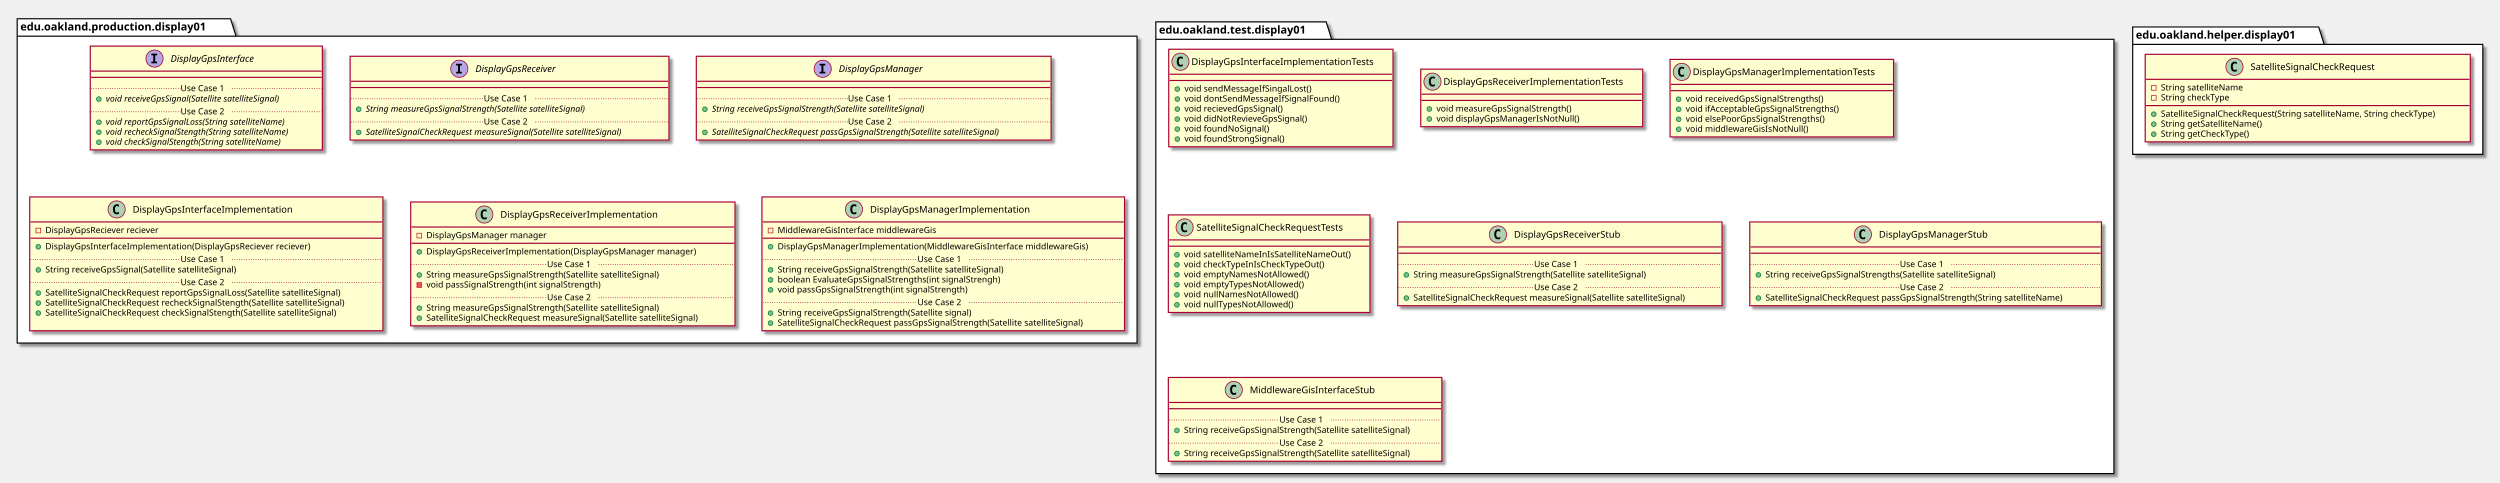
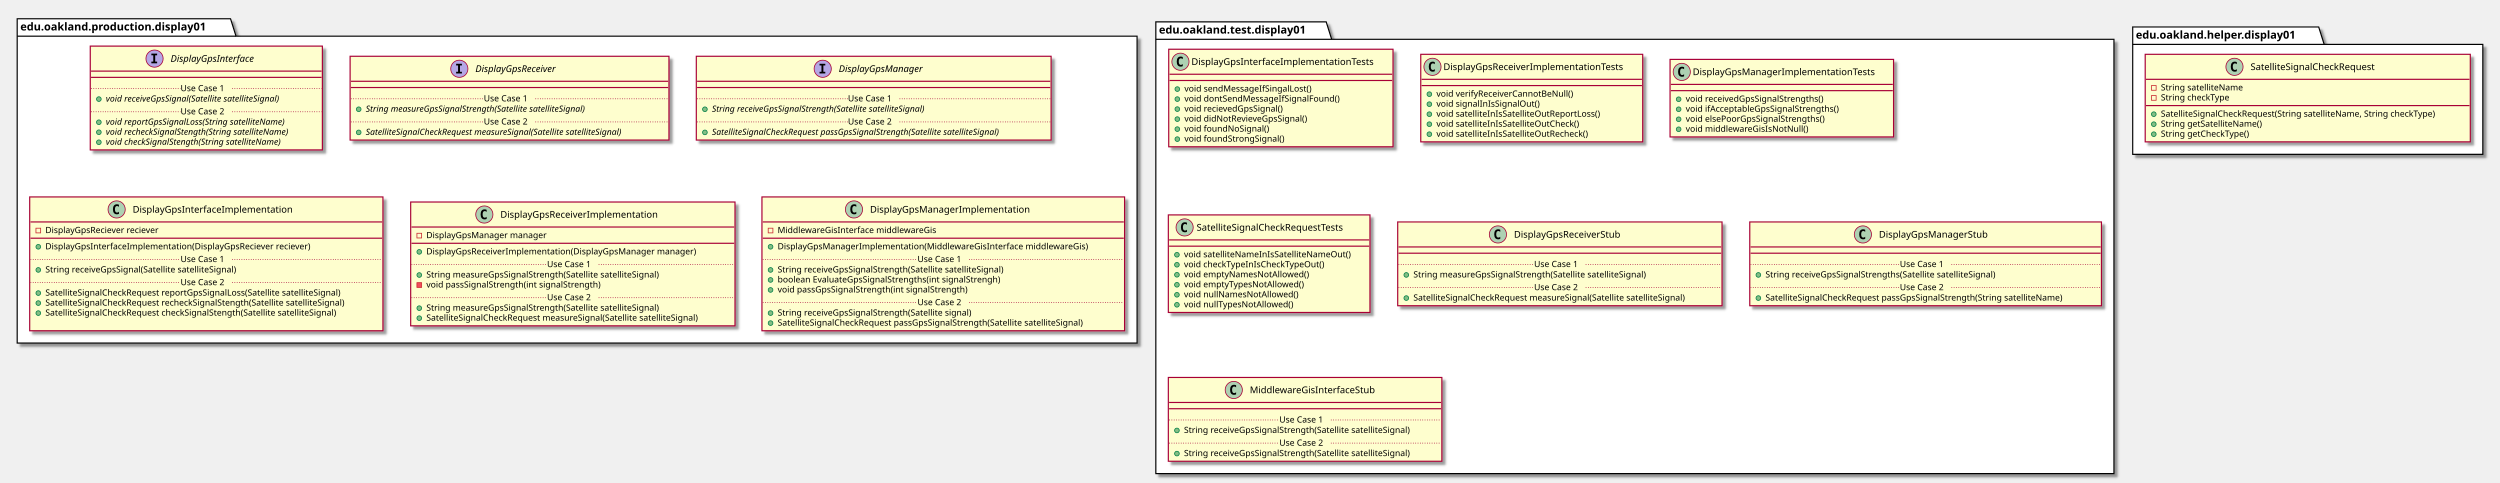
<svg xmlns="http://www.w3.org/2000/svg" contentScriptType="application/ecmascript" contentStyleType="text/css" height="618px" preserveAspectRatio="none" style="width:3199px;height:618px;" version="1.1" viewBox="0 0 3199 618" width="3199px" zoomAndPan="magnify">
  <defs>
-     <filter height="300%" id="f12uwx8wsqjjus" width="300%" x="-1" y="-1">
+     <filter height="300%" id="fblgu0ywfw5us" width="300%" x="-1" y="-1">
      <feGaussianBlur result="blurOut" stdDeviation="2.0" />
      <feColorMatrix in="blurOut" result="blurOut2" type="matrix" values="0 0 0 0 0 0 0 0 0 0 0 0 0 0 0 0 0 0 .4 0" />
      <feOffset dx="4.0" dy="4.0" in="blurOut2" result="blurOut3" />
      <feBlend in="SourceGraphic" in2="blurOut3" mode="normal" />
    </filter>
  </defs>
  <g>
-     <polygon fill="#FFFFFF" filter="url(#f12uwx8wsqjjus)" points="22,24,295,24,302,46.297,1455,46.297,1455,439,22,439,22,24" style="stroke: #000000; stroke-width: 1.5;" />
+     <polygon fill="#FFFFFF" filter="url(#fblgu0ywfw5us)" points="22,24,295,24,302,46.297,1455,46.297,1455,439,22,439,22,24" style="stroke: #000000; stroke-width: 1.5;" />
    <line style="stroke: #000000; stroke-width: 1.5;" x1="22" x2="302" y1="46.297" y2="46.297" />
    <text fill="#000000" font-family="sans-serif" font-size="14" font-weight="bold" lengthAdjust="spacingAndGlyphs" textLength="267" x="26" y="38.995">edu.oakland.production.display01</text>
-     <polygon fill="#FFFFFF" filter="url(#f12uwx8wsqjjus)" points="1479,28,1697,28,1704,50.297,2705,50.297,2705,606,1479,606,1479,28" style="stroke: #000000; stroke-width: 1.5;" />
+     <polygon fill="#FFFFFF" filter="url(#fblgu0ywfw5us)" points="1479,28,1697,28,1704,50.297,2705,50.297,2705,606,1479,606,1479,28" style="stroke: #000000; stroke-width: 1.5;" />
    <line style="stroke: #000000; stroke-width: 1.5;" x1="1479" x2="1704" y1="50.297" y2="50.297" />
    <text fill="#000000" font-family="sans-serif" font-size="14" font-weight="bold" lengthAdjust="spacingAndGlyphs" textLength="212" x="1483" y="42.995">edu.oakland.test.display01</text>
-     <polygon fill="#FFFFFF" filter="url(#f12uwx8wsqjjus)" points="2729,34.5,2967,34.5,2974,56.797,3177,56.797,3177,197.5,2729,197.5,2729,34.5" style="stroke: #000000; stroke-width: 1.5;" />
+     <polygon fill="#FFFFFF" filter="url(#fblgu0ywfw5us)" points="2729,34.5,2967,34.5,2974,56.797,3177,56.797,3177,197.5,2729,197.5,2729,34.5" style="stroke: #000000; stroke-width: 1.5;" />
    <line style="stroke: #000000; stroke-width: 1.5;" x1="2729" x2="2974" y1="56.797" y2="56.797" />
    <text fill="#000000" font-family="sans-serif" font-size="14" font-weight="bold" lengthAdjust="spacingAndGlyphs" textLength="232" x="2733" y="49.495">edu.oakland.helper.display01</text>
-     <rect fill="#FEFECE" filter="url(#f12uwx8wsqjjus)" height="132.828" id="DisplayGpsInterface" style="stroke: #A80036; stroke-width: 1.5;" width="297" x="115.5" y="59" />
+     <rect fill="#FEFECE" filter="url(#fblgu0ywfw5us)" height="132.828" id="DisplayGpsInterface" style="stroke: #A80036; stroke-width: 1.5;" width="297" x="115.5" y="59" />
    <ellipse cx="197.75" cy="75" fill="#B4A7E5" rx="11" ry="11" style="stroke: #A80036; stroke-width: 1.0;" />
    <path d="M193.672,70.766 L193.672,68.609 L201.062,68.609 L201.062,70.766 L198.594,70.766 L198.594,78.844 L201.062,78.844 L201.062,81 L193.672,81 L193.672,78.844 L196.141,78.844 L196.141,70.766 L193.672,70.766 Z " />
    <text fill="#000000" font-family="sans-serif" font-size="12" font-style="italic" lengthAdjust="spacingAndGlyphs" textLength="124" x="218.25" y="79.154">DisplayGpsInterface</text>
    <line style="stroke: #A80036; stroke-width: 1.5;" x1="116.5" x2="411.5" y1="91" y2="91" />
    <line style="stroke: #A80036; stroke-width: 1.5;" x1="116.5" x2="411.5" y1="99" y2="99" />
    <ellipse cx="126.5" cy="126.805" fill="#84BE84" rx="3" ry="3" style="stroke: #038048; stroke-width: 1.0;" />
    <text fill="#000000" font-family="sans-serif" font-size="11" font-style="italic" lengthAdjust="spacingAndGlyphs" textLength="261" x="135.5" y="130.015">void receiveGpsSignal(Satellite satelliteSignal)</text>
    <line style="stroke: #A80036; stroke-width: 1.0; stroke-dasharray: 1.0,2.0;" x1="116.5" x2="231" y1="113.402" y2="113.402" />
    <text fill="#000000" font-family="sans-serif" font-size="11" lengthAdjust="spacingAndGlyphs" textLength="66" x="231" y="116.71">Use Case 1</text>
    <line style="stroke: #A80036; stroke-width: 1.0; stroke-dasharray: 1.0,2.0;" x1="297" x2="411.5" y1="113.402" y2="113.402" />
    <ellipse cx="126.5" cy="156.414" fill="#84BE84" rx="3" ry="3" style="stroke: #038048; stroke-width: 1.0;" />
    <text fill="#000000" font-family="sans-serif" font-size="11" font-style="italic" lengthAdjust="spacingAndGlyphs" textLength="266" x="135.5" y="159.625">void reportGpsSignalLoss(String satelliteName)</text>
    <ellipse cx="126.5" cy="169.219" fill="#84BE84" rx="3" ry="3" style="stroke: #038048; stroke-width: 1.0;" />
    <text fill="#000000" font-family="sans-serif" font-size="11" font-style="italic" lengthAdjust="spacingAndGlyphs" textLength="271" x="135.5" y="172.429">void recheckSignalStength(String satelliteName)</text>
    <ellipse cx="126.5" cy="182.023" fill="#84BE84" rx="3" ry="3" style="stroke: #038048; stroke-width: 1.0;" />
    <text fill="#000000" font-family="sans-serif" font-size="11" font-style="italic" lengthAdjust="spacingAndGlyphs" textLength="259" x="135.5" y="185.234">void checkSignalStength(String satelliteName)</text>
    <line style="stroke: #A80036; stroke-width: 1.0; stroke-dasharray: 1.0,2.0;" x1="116.5" x2="231" y1="143.012" y2="143.012" />
    <text fill="#000000" font-family="sans-serif" font-size="11" lengthAdjust="spacingAndGlyphs" textLength="66" x="231" y="146.32">Use Case 2</text>
    <line style="stroke: #A80036; stroke-width: 1.0; stroke-dasharray: 1.0,2.0;" x1="297" x2="411.5" y1="143.012" y2="143.012" />
-     <rect fill="#FEFECE" filter="url(#f12uwx8wsqjjus)" height="107.219" id="DisplayGpsReceiver" style="stroke: #A80036; stroke-width: 1.5;" width="408" x="448" y="72" />
+     <rect fill="#FEFECE" filter="url(#fblgu0ywfw5us)" height="107.219" id="DisplayGpsReceiver" style="stroke: #A80036; stroke-width: 1.5;" width="408" x="448" y="72" />
    <ellipse cx="587.75" cy="88" fill="#B4A7E5" rx="11" ry="11" style="stroke: #A80036; stroke-width: 1.0;" />
    <path d="M583.672,83.766 L583.672,81.609 L591.062,81.609 L591.062,83.766 L588.594,83.766 L588.594,91.844 L591.062,91.844 L591.062,94 L583.672,94 L583.672,91.844 L586.141,91.844 L586.141,83.766 L583.672,83.766 Z " />
    <text fill="#000000" font-family="sans-serif" font-size="12" font-style="italic" lengthAdjust="spacingAndGlyphs" textLength="120" x="608.25" y="92.154">DisplayGpsReceiver</text>
    <line style="stroke: #A80036; stroke-width: 1.5;" x1="449" x2="855" y1="104" y2="104" />
    <line style="stroke: #A80036; stroke-width: 1.5;" x1="449" x2="855" y1="112" y2="112" />
    <ellipse cx="459" cy="139.805" fill="#84BE84" rx="3" ry="3" style="stroke: #038048; stroke-width: 1.0;" />
    <text fill="#000000" font-family="sans-serif" font-size="11" font-style="italic" lengthAdjust="spacingAndGlyphs" textLength="326" x="468" y="143.015">String measureGpsSignalStrength(Satellite satelliteSignal)</text>
    <line style="stroke: #A80036; stroke-width: 1.0; stroke-dasharray: 1.0,2.0;" x1="449" x2="619" y1="126.402" y2="126.402" />
    <text fill="#000000" font-family="sans-serif" font-size="11" lengthAdjust="spacingAndGlyphs" textLength="66" x="619" y="129.71">Use Case 1</text>
    <line style="stroke: #A80036; stroke-width: 1.0; stroke-dasharray: 1.0,2.0;" x1="685" x2="855" y1="126.402" y2="126.402" />
    <ellipse cx="459" cy="169.414" fill="#84BE84" rx="3" ry="3" style="stroke: #038048; stroke-width: 1.0;" />
    <text fill="#000000" font-family="sans-serif" font-size="11" font-style="italic" lengthAdjust="spacingAndGlyphs" textLength="382" x="468" y="172.625">SatelliteSignalCheckRequest measureSignal(Satellite satelliteSignal)</text>
    <line style="stroke: #A80036; stroke-width: 1.0; stroke-dasharray: 1.0,2.0;" x1="449" x2="619" y1="156.012" y2="156.012" />
    <text fill="#000000" font-family="sans-serif" font-size="11" lengthAdjust="spacingAndGlyphs" textLength="66" x="619" y="159.32">Use Case 2</text>
    <line style="stroke: #A80036; stroke-width: 1.0; stroke-dasharray: 1.0,2.0;" x1="685" x2="855" y1="156.012" y2="156.012" />
-     <rect fill="#FEFECE" filter="url(#f12uwx8wsqjjus)" height="107.219" id="DisplayGpsManager" style="stroke: #A80036; stroke-width: 1.5;" width="454" x="891" y="72" />
+     <rect fill="#FEFECE" filter="url(#fblgu0ywfw5us)" height="107.219" id="DisplayGpsManager" style="stroke: #A80036; stroke-width: 1.5;" width="454" x="891" y="72" />
    <ellipse cx="1052.75" cy="88" fill="#B4A7E5" rx="11" ry="11" style="stroke: #A80036; stroke-width: 1.0;" />
    <path d="M1048.672,83.766 L1048.672,81.609 L1056.062,81.609 L1056.062,83.766 L1053.594,83.766 L1053.594,91.844 L1056.062,91.844 L1056.062,94 L1048.672,94 L1048.672,91.844 L1051.141,91.844 L1051.141,83.766 L1048.672,83.766 Z " />
    <text fill="#000000" font-family="sans-serif" font-size="12" font-style="italic" lengthAdjust="spacingAndGlyphs" textLength="122" x="1073.25" y="92.154">DisplayGpsManager</text>
    <line style="stroke: #A80036; stroke-width: 1.5;" x1="892" x2="1344" y1="104" y2="104" />
    <line style="stroke: #A80036; stroke-width: 1.5;" x1="892" x2="1344" y1="112" y2="112" />
    <ellipse cx="902" cy="139.805" fill="#84BE84" rx="3" ry="3" style="stroke: #038048; stroke-width: 1.0;" />
    <text fill="#000000" font-family="sans-serif" font-size="11" font-style="italic" lengthAdjust="spacingAndGlyphs" textLength="318" x="911" y="143.015">String receiveGpsSignalStrength(Satellite satelliteSignal)</text>
    <line style="stroke: #A80036; stroke-width: 1.0; stroke-dasharray: 1.0,2.0;" x1="892" x2="1085" y1="126.402" y2="126.402" />
    <text fill="#000000" font-family="sans-serif" font-size="11" lengthAdjust="spacingAndGlyphs" textLength="66" x="1085" y="129.71">Use Case 1</text>
    <line style="stroke: #A80036; stroke-width: 1.0; stroke-dasharray: 1.0,2.0;" x1="1151" x2="1344" y1="126.402" y2="126.402" />
    <ellipse cx="902" cy="169.414" fill="#84BE84" rx="3" ry="3" style="stroke: #038048; stroke-width: 1.0;" />
    <text fill="#000000" font-family="sans-serif" font-size="11" font-style="italic" lengthAdjust="spacingAndGlyphs" textLength="428" x="911" y="172.625">SatelliteSignalCheckRequest passGpsSignalStrength(Satellite satelliteSignal)</text>
    <line style="stroke: #A80036; stroke-width: 1.0; stroke-dasharray: 1.0,2.0;" x1="892" x2="1085" y1="156.012" y2="156.012" />
    <text fill="#000000" font-family="sans-serif" font-size="11" lengthAdjust="spacingAndGlyphs" textLength="66" x="1085" y="159.32">Use Case 2</text>
    <line style="stroke: #A80036; stroke-width: 1.0; stroke-dasharray: 1.0,2.0;" x1="1151" x2="1344" y1="156.012" y2="156.012" />
-     <rect fill="#FEFECE" filter="url(#f12uwx8wsqjjus)" height="171.242" id="DisplayGpsInterfaceImplementation" style="stroke: #A80036; stroke-width: 1.5;" width="452" x="38" y="252" />
+     <rect fill="#FEFECE" filter="url(#fblgu0ywfw5us)" height="171.242" id="DisplayGpsInterfaceImplementation" style="stroke: #A80036; stroke-width: 1.5;" width="452" x="38" y="252" />
    <ellipse cx="149.25" cy="268" fill="#ADD1B2" rx="11" ry="11" style="stroke: #A80036; stroke-width: 1.0;" />
    <path d="M152.219,273.641 Q151.641,273.938 151,274.078 Q150.359,274.234 149.656,274.234 Q147.156,274.234 145.828,272.594 Q144.516,270.938 144.516,267.812 Q144.516,264.688 145.828,263.031 Q147.156,261.375 149.656,261.375 Q150.359,261.375 151,261.531 Q151.656,261.688 152.219,261.984 L152.219,264.703 Q151.594,264.125 151,263.859 Q150.406,263.578 149.781,263.578 Q148.438,263.578 147.75,264.656 Q147.062,265.719 147.062,267.812 Q147.062,269.906 147.75,270.984 Q148.438,272.047 149.781,272.047 Q150.406,272.047 151,271.781 Q151.594,271.5 152.219,270.922 L152.219,273.641 Z " />
    <text fill="#000000" font-family="sans-serif" font-size="12" lengthAdjust="spacingAndGlyphs" textLength="221" x="169.75" y="272.154">DisplayGpsInterfaceImplementation</text>
    <line style="stroke: #A80036; stroke-width: 1.5;" x1="39" x2="489" y1="284" y2="284" />
    <rect fill="none" height="6" style="stroke: #C82930; stroke-width: 1.0;" width="6" x="46" y="292" />
    <text fill="#000000" font-family="sans-serif" font-size="11" lengthAdjust="spacingAndGlyphs" textLength="162" x="58" y="298.21">DisplayGpsReciever reciever</text>
    <line style="stroke: #A80036; stroke-width: 1.5;" x1="39" x2="489" y1="304.805" y2="304.805" />
    <ellipse cx="49" cy="315.805" fill="#84BE84" rx="3" ry="3" style="stroke: #038048; stroke-width: 1.0;" />
    <text fill="#000000" font-family="sans-serif" font-size="11" lengthAdjust="spacingAndGlyphs" textLength="372" x="58" y="319.015">DisplayGpsInterfaceImplementation(DisplayGpsReciever reciever)</text>
    <ellipse cx="49" cy="345.414" fill="#84BE84" rx="3" ry="3" style="stroke: #038048; stroke-width: 1.0;" />
    <text fill="#000000" font-family="sans-serif" font-size="11" lengthAdjust="spacingAndGlyphs" textLength="275" x="58" y="348.625">String receiveGpsSignal(Satellite satelliteSignal)</text>
    <line style="stroke: #A80036; stroke-width: 1.0; stroke-dasharray: 1.0,2.0;" x1="39" x2="231" y1="332.012" y2="332.012" />
    <text fill="#000000" font-family="sans-serif" font-size="11" lengthAdjust="spacingAndGlyphs" textLength="66" x="231" y="335.32">Use Case 1</text>
    <line style="stroke: #A80036; stroke-width: 1.0; stroke-dasharray: 1.0,2.0;" x1="297" x2="489" y1="332.012" y2="332.012" />
    <ellipse cx="49" cy="375.023" fill="#84BE84" rx="3" ry="3" style="stroke: #038048; stroke-width: 1.0;" />
    <text fill="#000000" font-family="sans-serif" font-size="11" lengthAdjust="spacingAndGlyphs" textLength="423" x="58" y="378.234">SatelliteSignalCheckRequest reportGpsSignalLoss(Satellite satelliteSignal)</text>
    <ellipse cx="49" cy="387.828" fill="#84BE84" rx="3" ry="3" style="stroke: #038048; stroke-width: 1.0;" />
    <text fill="#000000" font-family="sans-serif" font-size="11" lengthAdjust="spacingAndGlyphs" textLength="426" x="58" y="391.039">SatelliteSignalCheckRequest recheckSignalStength(Satellite satelliteSignal)</text>
    <ellipse cx="49" cy="400.633" fill="#84BE84" rx="3" ry="3" style="stroke: #038048; stroke-width: 1.0;" />
    <text fill="#000000" font-family="sans-serif" font-size="11" lengthAdjust="spacingAndGlyphs" textLength="414" x="58" y="403.843">SatelliteSignalCheckRequest checkSignalStength(Satellite satelliteSignal)</text>
    <text fill="#000000" font-family="sans-serif" font-size="11" lengthAdjust="spacingAndGlyphs" textLength="0" x="62" y="416.648" />
    <line style="stroke: #A80036; stroke-width: 1.0; stroke-dasharray: 1.0,2.0;" x1="39" x2="231" y1="361.621" y2="361.621" />
    <text fill="#000000" font-family="sans-serif" font-size="11" lengthAdjust="spacingAndGlyphs" textLength="66" x="231" y="364.929">Use Case 2</text>
    <line style="stroke: #A80036; stroke-width: 1.0; stroke-dasharray: 1.0,2.0;" x1="297" x2="489" y1="361.621" y2="361.621" />
-     <rect fill="#FEFECE" filter="url(#f12uwx8wsqjjus)" height="158.438" id="DisplayGpsReceiverImplementation" style="stroke: #A80036; stroke-width: 1.5;" width="415" x="525.5" y="258.5" />
+     <rect fill="#FEFECE" filter="url(#fblgu0ywfw5us)" height="158.438" id="DisplayGpsReceiverImplementation" style="stroke: #A80036; stroke-width: 1.5;" width="415" x="525.5" y="258.5" />
    <ellipse cx="619.75" cy="274.5" fill="#ADD1B2" rx="11" ry="11" style="stroke: #A80036; stroke-width: 1.0;" />
    <path d="M622.719,280.141 Q622.141,280.438 621.5,280.578 Q620.859,280.734 620.156,280.734 Q617.656,280.734 616.328,279.094 Q615.016,277.438 615.016,274.312 Q615.016,271.188 616.328,269.531 Q617.656,267.875 620.156,267.875 Q620.859,267.875 621.5,268.031 Q622.156,268.188 622.719,268.484 L622.719,271.203 Q622.094,270.625 621.5,270.359 Q620.906,270.078 620.281,270.078 Q618.938,270.078 618.25,271.156 Q617.562,272.219 617.562,274.312 Q617.562,276.406 618.25,277.484 Q618.938,278.547 620.281,278.547 Q620.906,278.547 621.5,278.281 Q622.094,278 622.719,277.422 L622.719,280.141 Z " />
    <text fill="#000000" font-family="sans-serif" font-size="12" lengthAdjust="spacingAndGlyphs" textLength="218" x="640.25" y="278.654">DisplayGpsReceiverImplementation</text>
    <line style="stroke: #A80036; stroke-width: 1.5;" x1="526.5" x2="939.5" y1="290.5" y2="290.5" />
    <rect fill="none" height="6" style="stroke: #C82930; stroke-width: 1.0;" width="6" x="533.5" y="298.5" />
    <text fill="#000000" font-family="sans-serif" font-size="11" lengthAdjust="spacingAndGlyphs" textLength="168" x="545.5" y="304.71">DisplayGpsManager manager</text>
    <line style="stroke: #A80036; stroke-width: 1.5;" x1="526.5" x2="939.5" y1="311.305" y2="311.305" />
    <ellipse cx="536.5" cy="322.305" fill="#84BE84" rx="3" ry="3" style="stroke: #038048; stroke-width: 1.0;" />
    <text fill="#000000" font-family="sans-serif" font-size="11" lengthAdjust="spacingAndGlyphs" textLength="376" x="545.5" y="325.515">DisplayGpsReceiverImplementation(DisplayGpsManager manager)</text>
    <ellipse cx="536.5" cy="351.914" fill="#84BE84" rx="3" ry="3" style="stroke: #038048; stroke-width: 1.0;" />
    <text fill="#000000" font-family="sans-serif" font-size="11" lengthAdjust="spacingAndGlyphs" textLength="334" x="545.5" y="355.125">String measureGpsSignalStrength(Satellite satelliteSignal)</text>
    <rect fill="#F24D5C" height="6" style="stroke: #C82930; stroke-width: 1.0;" width="6" x="533.5" y="361.719" />
    <text fill="#000000" font-family="sans-serif" font-size="11" lengthAdjust="spacingAndGlyphs" textLength="248" x="545.5" y="367.929">void passSignalStrength(int signalStrength)</text>
    <line style="stroke: #A80036; stroke-width: 1.0; stroke-dasharray: 1.0,2.0;" x1="526.5" x2="700" y1="338.512" y2="338.512" />
    <text fill="#000000" font-family="sans-serif" font-size="11" lengthAdjust="spacingAndGlyphs" textLength="66" x="700" y="341.82">Use Case 1</text>
    <line style="stroke: #A80036; stroke-width: 1.0; stroke-dasharray: 1.0,2.0;" x1="766" x2="939.5" y1="338.512" y2="338.512" />
    <ellipse cx="536.5" cy="394.328" fill="#84BE84" rx="3" ry="3" style="stroke: #038048; stroke-width: 1.0;" />
    <text fill="#000000" font-family="sans-serif" font-size="11" lengthAdjust="spacingAndGlyphs" textLength="334" x="545.5" y="397.539">String measureGpsSignalStrength(Satellite satelliteSignal)</text>
    <ellipse cx="536.5" cy="407.133" fill="#84BE84" rx="3" ry="3" style="stroke: #038048; stroke-width: 1.0;" />
    <text fill="#000000" font-family="sans-serif" font-size="11" lengthAdjust="spacingAndGlyphs" textLength="389" x="545.5" y="410.343">SatelliteSignalCheckRequest measureSignal(Satellite satelliteSignal)</text>
    <line style="stroke: #A80036; stroke-width: 1.0; stroke-dasharray: 1.0,2.0;" x1="526.5" x2="700" y1="380.926" y2="380.926" />
    <text fill="#000000" font-family="sans-serif" font-size="11" lengthAdjust="spacingAndGlyphs" textLength="66" x="700" y="384.234">Use Case 2</text>
    <line style="stroke: #A80036; stroke-width: 1.0; stroke-dasharray: 1.0,2.0;" x1="766" x2="939.5" y1="380.926" y2="380.926" />
-     <rect fill="#FEFECE" filter="url(#f12uwx8wsqjjus)" height="171.242" id="DisplayGpsManagerImplementation" style="stroke: #A80036; stroke-width: 1.5;" width="464" x="975" y="252" />
+     <rect fill="#FEFECE" filter="url(#fblgu0ywfw5us)" height="171.242" id="DisplayGpsManagerImplementation" style="stroke: #A80036; stroke-width: 1.5;" width="464" x="975" y="252" />
    <ellipse cx="1092.75" cy="268" fill="#ADD1B2" rx="11" ry="11" style="stroke: #A80036; stroke-width: 1.0;" />
    <path d="M1095.719,273.641 Q1095.141,273.938 1094.5,274.078 Q1093.859,274.234 1093.156,274.234 Q1090.656,274.234 1089.328,272.594 Q1088.016,270.938 1088.016,267.812 Q1088.016,264.688 1089.328,263.031 Q1090.656,261.375 1093.156,261.375 Q1093.859,261.375 1094.5,261.531 Q1095.156,261.688 1095.719,261.984 L1095.719,264.703 Q1095.094,264.125 1094.5,263.859 Q1093.906,263.578 1093.281,263.578 Q1091.938,263.578 1091.25,264.656 Q1090.562,265.719 1090.562,267.812 Q1090.562,269.906 1091.25,270.984 Q1091.938,272.047 1093.281,272.047 Q1093.906,272.047 1094.5,271.781 Q1095.094,271.5 1095.719,270.922 L1095.719,273.641 Z " />
    <text fill="#000000" font-family="sans-serif" font-size="12" lengthAdjust="spacingAndGlyphs" textLength="220" x="1113.25" y="272.154">DisplayGpsManagerImplementation</text>
    <line style="stroke: #A80036; stroke-width: 1.5;" x1="976" x2="1438" y1="284" y2="284" />
    <rect fill="none" height="6" style="stroke: #C82930; stroke-width: 1.0;" width="6" x="983" y="292" />
    <text fill="#000000" font-family="sans-serif" font-size="11" lengthAdjust="spacingAndGlyphs" textLength="222" x="995" y="298.21">MiddlewareGisInterface middlewareGis</text>
    <line style="stroke: #A80036; stroke-width: 1.5;" x1="976" x2="1438" y1="304.805" y2="304.805" />
    <ellipse cx="986" cy="315.805" fill="#84BE84" rx="3" ry="3" style="stroke: #038048; stroke-width: 1.0;" />
    <text fill="#000000" font-family="sans-serif" font-size="11" lengthAdjust="spacingAndGlyphs" textLength="431" x="995" y="319.015">DisplayGpsManagerImplementation(MiddlewareGisInterface middlewareGis)</text>
    <ellipse cx="986" cy="345.414" fill="#84BE84" rx="3" ry="3" style="stroke: #038048; stroke-width: 1.0;" />
    <text fill="#000000" font-family="sans-serif" font-size="11" lengthAdjust="spacingAndGlyphs" textLength="324" x="995" y="348.625">String receiveGpsSignalStrength(Satellite satelliteSignal)</text>
    <ellipse cx="986" cy="358.219" fill="#84BE84" rx="3" ry="3" style="stroke: #038048; stroke-width: 1.0;" />
    <text fill="#000000" font-family="sans-serif" font-size="11" lengthAdjust="spacingAndGlyphs" textLength="316" x="995" y="361.429">boolean EvaluateGpsSignalStrengths(int signalStrengh)</text>
    <ellipse cx="986" cy="371.023" fill="#84BE84" rx="3" ry="3" style="stroke: #038048; stroke-width: 1.0;" />
    <text fill="#000000" font-family="sans-serif" font-size="11" lengthAdjust="spacingAndGlyphs" textLength="271" x="995" y="374.234">void passGpsSignalStrength(int signalStrength)</text>
    <line style="stroke: #A80036; stroke-width: 1.0; stroke-dasharray: 1.0,2.0;" x1="976" x2="1174" y1="332.012" y2="332.012" />
    <text fill="#000000" font-family="sans-serif" font-size="11" lengthAdjust="spacingAndGlyphs" textLength="66" x="1174" y="335.32">Use Case 1</text>
    <line style="stroke: #A80036; stroke-width: 1.0; stroke-dasharray: 1.0,2.0;" x1="1240" x2="1438" y1="332.012" y2="332.012" />
    <ellipse cx="986" cy="400.633" fill="#84BE84" rx="3" ry="3" style="stroke: #038048; stroke-width: 1.0;" />
    <text fill="#000000" font-family="sans-serif" font-size="11" lengthAdjust="spacingAndGlyphs" textLength="278" x="995" y="403.843">String receiveGpsSignalStrength(Satellite signal)</text>
    <ellipse cx="986" cy="413.438" fill="#84BE84" rx="3" ry="3" style="stroke: #038048; stroke-width: 1.0;" />
    <text fill="#000000" font-family="sans-serif" font-size="11" lengthAdjust="spacingAndGlyphs" textLength="438" x="995" y="416.648">SatelliteSignalCheckRequest passGpsSignalStrength(Satellite satelliteSignal)</text>
    <line style="stroke: #A80036; stroke-width: 1.0; stroke-dasharray: 1.0,2.0;" x1="976" x2="1174" y1="387.231" y2="387.231" />
    <text fill="#000000" font-family="sans-serif" font-size="11" lengthAdjust="spacingAndGlyphs" textLength="66" x="1174" y="390.539">Use Case 2</text>
    <line style="stroke: #A80036; stroke-width: 1.0; stroke-dasharray: 1.0,2.0;" x1="1240" x2="1438" y1="387.231" y2="387.231" />
-     <rect fill="#FEFECE" filter="url(#f12uwx8wsqjjus)" height="124.828" id="DisplayGpsInterfaceImplementationTests" style="stroke: #A80036; stroke-width: 1.5;" width="287" x="1495.5" y="63" />
+     <rect fill="#FEFECE" filter="url(#fblgu0ywfw5us)" height="124.828" id="DisplayGpsInterfaceImplementationTests" style="stroke: #A80036; stroke-width: 1.5;" width="287" x="1495.5" y="63" />
    <ellipse cx="1510.5" cy="79" fill="#ADD1B2" rx="11" ry="11" style="stroke: #A80036; stroke-width: 1.0;" />
    <path d="M1513.469,84.641 Q1512.891,84.938 1512.25,85.078 Q1511.609,85.234 1510.906,85.234 Q1508.406,85.234 1507.078,83.594 Q1505.766,81.938 1505.766,78.812 Q1505.766,75.688 1507.078,74.031 Q1508.406,72.375 1510.906,72.375 Q1511.609,72.375 1512.25,72.531 Q1512.906,72.688 1513.469,72.984 L1513.469,75.703 Q1512.844,75.125 1512.25,74.859 Q1511.656,74.578 1511.031,74.578 Q1509.688,74.578 1509,75.656 Q1508.312,76.719 1508.312,78.812 Q1508.312,80.906 1509,81.984 Q1509.688,83.047 1511.031,83.047 Q1511.656,83.047 1512.25,82.781 Q1512.844,82.5 1513.469,81.922 L1513.469,84.641 Z " />
    <text fill="#000000" font-family="sans-serif" font-size="12" lengthAdjust="spacingAndGlyphs" textLength="255" x="1524.5" y="83.154">DisplayGpsInterfaceImplementationTests</text>
    <line style="stroke: #A80036; stroke-width: 1.5;" x1="1496.5" x2="1781.5" y1="95" y2="95" />
    <line style="stroke: #A80036; stroke-width: 1.5;" x1="1496.5" x2="1781.5" y1="103" y2="103" />
    <ellipse cx="1506.5" cy="114" fill="#84BE84" rx="3" ry="3" style="stroke: #038048; stroke-width: 1.0;" />
    <text fill="#000000" font-family="sans-serif" font-size="11" lengthAdjust="spacingAndGlyphs" textLength="180" x="1515.5" y="117.21">void sendMessageIfSingalLost()</text>
    <ellipse cx="1506.5" cy="126.805" fill="#84BE84" rx="3" ry="3" style="stroke: #038048; stroke-width: 1.0;" />
    <text fill="#000000" font-family="sans-serif" font-size="11" lengthAdjust="spacingAndGlyphs" textLength="216" x="1515.5" y="130.015">void dontSendMessageIfSignalFound()</text>
    <ellipse cx="1506.5" cy="139.609" fill="#84BE84" rx="3" ry="3" style="stroke: #038048; stroke-width: 1.0;" />
    <text fill="#000000" font-family="sans-serif" font-size="11" lengthAdjust="spacingAndGlyphs" textLength="141" x="1515.5" y="142.82">void recievedGpsSignal()</text>
    <ellipse cx="1506.5" cy="152.414" fill="#84BE84" rx="3" ry="3" style="stroke: #038048; stroke-width: 1.0;" />
    <text fill="#000000" font-family="sans-serif" font-size="11" lengthAdjust="spacingAndGlyphs" textLength="172" x="1515.5" y="155.625">void didNotRevieveGpsSignal()</text>
    <ellipse cx="1506.5" cy="165.219" fill="#84BE84" rx="3" ry="3" style="stroke: #038048; stroke-width: 1.0;" />
    <text fill="#000000" font-family="sans-serif" font-size="11" lengthAdjust="spacingAndGlyphs" textLength="117" x="1515.5" y="168.429">void foundNoSignal()</text>
    <ellipse cx="1506.5" cy="178.023" fill="#84BE84" rx="3" ry="3" style="stroke: #038048; stroke-width: 1.0;" />
    <text fill="#000000" font-family="sans-serif" font-size="11" lengthAdjust="spacingAndGlyphs" textLength="140" x="1515.5" y="181.234">void foundStrongSignal()</text>
-     <rect fill="#FEFECE" filter="url(#f12uwx8wsqjjus)" height="73.609" id="DisplayGpsReceiverImplementationTests" style="stroke: #A80036; stroke-width: 1.5;" width="284" x="1818" y="88.5" />
-     <ellipse cx="1833" cy="104.5" fill="#ADD1B2" rx="11" ry="11" style="stroke: #A80036; stroke-width: 1.0;" />
-     <path d="M1835.969,110.141 Q1835.391,110.438 1834.75,110.578 Q1834.109,110.734 1833.406,110.734 Q1830.906,110.734 1829.578,109.094 Q1828.266,107.438 1828.266,104.312 Q1828.266,101.188 1829.578,99.531 Q1830.906,97.875 1833.406,97.875 Q1834.109,97.875 1834.75,98.031 Q1835.406,98.188 1835.969,98.484 L1835.969,101.203 Q1835.344,100.625 1834.75,100.359 Q1834.156,100.078 1833.531,100.078 Q1832.188,100.078 1831.5,101.156 Q1830.812,102.219 1830.812,104.312 Q1830.812,106.406 1831.5,107.484 Q1832.188,108.547 1833.531,108.547 Q1834.156,108.547 1834.75,108.281 Q1835.344,108 1835.969,107.422 L1835.969,110.141 Z " />
-     <text fill="#000000" font-family="sans-serif" font-size="12" lengthAdjust="spacingAndGlyphs" textLength="252" x="1847" y="108.654">DisplayGpsReceiverImplementationTests</text>
-     <line style="stroke: #A80036; stroke-width: 1.5;" x1="1819" x2="2101" y1="120.5" y2="120.5" />
-     <line style="stroke: #A80036; stroke-width: 1.5;" x1="1819" x2="2101" y1="128.5" y2="128.5" />
-     <ellipse cx="1829" cy="139.5" fill="#84BE84" rx="3" ry="3" style="stroke: #038048; stroke-width: 1.0;" />
-     <text fill="#000000" font-family="sans-serif" font-size="11" lengthAdjust="spacingAndGlyphs" textLength="193" x="1838" y="142.71">void measureGpsSignalStrength()</text>
-     <ellipse cx="1829" cy="152.305" fill="#84BE84" rx="3" ry="3" style="stroke: #038048; stroke-width: 1.0;" />
-     <text fill="#000000" font-family="sans-serif" font-size="11" lengthAdjust="spacingAndGlyphs" textLength="197" x="1838" y="155.515">void displayGpsManagerIsNotNull()</text>
-     <rect fill="#FEFECE" filter="url(#f12uwx8wsqjjus)" height="99.219" id="DisplayGpsManagerImplementationTests" style="stroke: #A80036; stroke-width: 1.5;" width="286" x="2137" y="76" />
+     <rect fill="#FEFECE" filter="url(#fblgu0ywfw5us)" height="112.023" id="DisplayGpsReceiverImplementationTests" style="stroke: #A80036; stroke-width: 1.5;" width="284" x="1818" y="69.5" />
+     <ellipse cx="1833" cy="85.5" fill="#ADD1B2" rx="11" ry="11" style="stroke: #A80036; stroke-width: 1.0;" />
+     <path d="M1835.969,91.141 Q1835.391,91.438 1834.75,91.578 Q1834.109,91.734 1833.406,91.734 Q1830.906,91.734 1829.578,90.094 Q1828.266,88.438 1828.266,85.312 Q1828.266,82.188 1829.578,80.531 Q1830.906,78.875 1833.406,78.875 Q1834.109,78.875 1834.75,79.031 Q1835.406,79.188 1835.969,79.484 L1835.969,82.203 Q1835.344,81.625 1834.75,81.359 Q1834.156,81.078 1833.531,81.078 Q1832.188,81.078 1831.5,82.156 Q1830.812,83.219 1830.812,85.312 Q1830.812,87.406 1831.5,88.484 Q1832.188,89.547 1833.531,89.547 Q1834.156,89.547 1834.75,89.281 Q1835.344,89 1835.969,88.422 L1835.969,91.141 Z " />
+     <text fill="#000000" font-family="sans-serif" font-size="12" lengthAdjust="spacingAndGlyphs" textLength="252" x="1847" y="89.654">DisplayGpsReceiverImplementationTests</text>
+     <line style="stroke: #A80036; stroke-width: 1.5;" x1="1819" x2="2101" y1="101.5" y2="101.5" />
+     <line style="stroke: #A80036; stroke-width: 1.5;" x1="1819" x2="2101" y1="109.5" y2="109.5" />
+     <ellipse cx="1829" cy="120.5" fill="#84BE84" rx="3" ry="3" style="stroke: #038048; stroke-width: 1.0;" />
+     <text fill="#000000" font-family="sans-serif" font-size="11" lengthAdjust="spacingAndGlyphs" textLength="190" x="1838" y="123.71">void verifyReceiverCannotBeNull()</text>
+     <ellipse cx="1829" cy="133.305" fill="#84BE84" rx="3" ry="3" style="stroke: #038048; stroke-width: 1.0;" />
+     <text fill="#000000" font-family="sans-serif" font-size="11" lengthAdjust="spacingAndGlyphs" textLength="144" x="1838" y="136.515">void signalInIsSignalOut()</text>
+     <ellipse cx="1829" cy="146.109" fill="#84BE84" rx="3" ry="3" style="stroke: #038048; stroke-width: 1.0;" />
+     <text fill="#000000" font-family="sans-serif" font-size="11" lengthAdjust="spacingAndGlyphs" textLength="230" x="1838" y="149.32">void satelliteInIsSatelliteOutReportLoss()</text>
+     <ellipse cx="1829" cy="158.914" fill="#84BE84" rx="3" ry="3" style="stroke: #038048; stroke-width: 1.0;" />
+     <text fill="#000000" font-family="sans-serif" font-size="11" lengthAdjust="spacingAndGlyphs" textLength="200" x="1838" y="162.125">void satelliteInIsSatelliteOutCheck()</text>
+     <ellipse cx="1829" cy="171.719" fill="#84BE84" rx="3" ry="3" style="stroke: #038048; stroke-width: 1.0;" />
+     <text fill="#000000" font-family="sans-serif" font-size="11" lengthAdjust="spacingAndGlyphs" textLength="212" x="1838" y="174.929">void satelliteInIsSatelliteOutRecheck()</text>
+     <rect fill="#FEFECE" filter="url(#fblgu0ywfw5us)" height="99.219" id="DisplayGpsManagerImplementationTests" style="stroke: #A80036; stroke-width: 1.5;" width="286" x="2137" y="76" />
    <ellipse cx="2152" cy="92" fill="#ADD1B2" rx="11" ry="11" style="stroke: #A80036; stroke-width: 1.0;" />
    <path d="M2154.969,97.641 Q2154.391,97.938 2153.75,98.078 Q2153.109,98.234 2152.406,98.234 Q2149.906,98.234 2148.578,96.594 Q2147.266,94.938 2147.266,91.812 Q2147.266,88.688 2148.578,87.031 Q2149.906,85.375 2152.406,85.375 Q2153.109,85.375 2153.75,85.531 Q2154.406,85.688 2154.969,85.984 L2154.969,88.703 Q2154.344,88.125 2153.75,87.859 Q2153.156,87.578 2152.531,87.578 Q2151.188,87.578 2150.5,88.656 Q2149.812,89.719 2149.812,91.812 Q2149.812,93.906 2150.5,94.984 Q2151.188,96.047 2152.531,96.047 Q2153.156,96.047 2153.75,95.781 Q2154.344,95.5 2154.969,94.922 L2154.969,97.641 Z " />
    <text fill="#000000" font-family="sans-serif" font-size="12" lengthAdjust="spacingAndGlyphs" textLength="254" x="2166" y="96.154">DisplayGpsManagerImplementationTests</text>
    <line style="stroke: #A80036; stroke-width: 1.5;" x1="2138" x2="2422" y1="108" y2="108" />
    <line style="stroke: #A80036; stroke-width: 1.5;" x1="2138" x2="2422" y1="116" y2="116" />
    <ellipse cx="2148" cy="127" fill="#84BE84" rx="3" ry="3" style="stroke: #038048; stroke-width: 1.0;" />
    <text fill="#000000" font-family="sans-serif" font-size="11" lengthAdjust="spacingAndGlyphs" textLength="197" x="2157" y="130.21">void receivedGpsSignalStrengths()</text>
    <ellipse cx="2148" cy="139.805" fill="#84BE84" rx="3" ry="3" style="stroke: #038048; stroke-width: 1.0;" />
    <text fill="#000000" font-family="sans-serif" font-size="11" lengthAdjust="spacingAndGlyphs" textLength="217" x="2157" y="143.015">void ifAcceptableGpsSignalStrengths()</text>
    <ellipse cx="2148" cy="152.609" fill="#84BE84" rx="3" ry="3" style="stroke: #038048; stroke-width: 1.0;" />
    <text fill="#000000" font-family="sans-serif" font-size="11" lengthAdjust="spacingAndGlyphs" textLength="199" x="2157" y="155.82">void elsePoorGpsSignalStrengths()</text>
    <ellipse cx="2148" cy="165.414" fill="#84BE84" rx="3" ry="3" style="stroke: #038048; stroke-width: 1.0;" />
    <text fill="#000000" font-family="sans-serif" font-size="11" lengthAdjust="spacingAndGlyphs" textLength="170" x="2157" y="168.625">void middlewareGisIsNotNull()</text>
-     <rect fill="#FEFECE" filter="url(#f12uwx8wsqjjus)" height="124.828" id="SatelliteSignalCheckRequestTests" style="stroke: #A80036; stroke-width: 1.5;" width="258" x="1495" y="275" />
+     <rect fill="#FEFECE" filter="url(#fblgu0ywfw5us)" height="124.828" id="SatelliteSignalCheckRequestTests" style="stroke: #A80036; stroke-width: 1.5;" width="258" x="1495" y="275" />
    <ellipse cx="1515.85" cy="291" fill="#ADD1B2" rx="11" ry="11" style="stroke: #A80036; stroke-width: 1.0;" />
    <path d="M1518.819,296.641 Q1518.241,296.938 1517.6,297.078 Q1516.959,297.234 1516.256,297.234 Q1513.756,297.234 1512.428,295.594 Q1511.116,293.938 1511.116,290.812 Q1511.116,287.688 1512.428,286.031 Q1513.756,284.375 1516.256,284.375 Q1516.959,284.375 1517.6,284.531 Q1518.256,284.688 1518.819,284.984 L1518.819,287.703 Q1518.194,287.125 1517.6,286.859 Q1517.006,286.578 1516.381,286.578 Q1515.037,286.578 1514.35,287.656 Q1513.662,288.719 1513.662,290.812 Q1513.662,292.906 1514.35,293.984 Q1515.037,295.047 1516.381,295.047 Q1517.006,295.047 1517.6,294.781 Q1518.194,294.5 1518.819,293.922 L1518.819,296.641 Z " />
    <text fill="#000000" font-family="sans-serif" font-size="12" lengthAdjust="spacingAndGlyphs" textLength="213" x="1531.15" y="295.154">SatelliteSignalCheckRequestTests</text>
    <line style="stroke: #A80036; stroke-width: 1.5;" x1="1496" x2="1752" y1="307" y2="307" />
    <line style="stroke: #A80036; stroke-width: 1.5;" x1="1496" x2="1752" y1="315" y2="315" />
    <ellipse cx="1506" cy="326" fill="#84BE84" rx="3" ry="3" style="stroke: #038048; stroke-width: 1.0;" />
    <text fill="#000000" font-family="sans-serif" font-size="11" lengthAdjust="spacingAndGlyphs" textLength="232" x="1515" y="329.21">void satelliteNameInIsSatelliteNameOut()</text>
    <ellipse cx="1506" cy="338.805" fill="#84BE84" rx="3" ry="3" style="stroke: #038048; stroke-width: 1.0;" />
    <text fill="#000000" font-family="sans-serif" font-size="11" lengthAdjust="spacingAndGlyphs" textLength="195" x="1515" y="342.015">void checkTypeInIsCheckTypeOut()</text>
    <ellipse cx="1506" cy="351.609" fill="#84BE84" rx="3" ry="3" style="stroke: #038048; stroke-width: 1.0;" />
    <text fill="#000000" font-family="sans-serif" font-size="11" lengthAdjust="spacingAndGlyphs" textLength="172" x="1515" y="354.82">void emptyNamesNotAllowed()</text>
    <ellipse cx="1506" cy="364.414" fill="#84BE84" rx="3" ry="3" style="stroke: #038048; stroke-width: 1.0;" />
    <text fill="#000000" font-family="sans-serif" font-size="11" lengthAdjust="spacingAndGlyphs" textLength="166" x="1515" y="367.625">void emptyTypesNotAllowed()</text>
    <ellipse cx="1506" cy="377.219" fill="#84BE84" rx="3" ry="3" style="stroke: #038048; stroke-width: 1.0;" />
    <text fill="#000000" font-family="sans-serif" font-size="11" lengthAdjust="spacingAndGlyphs" textLength="157" x="1515" y="380.429">void nullNamesNotAllowed()</text>
    <ellipse cx="1506" cy="390.023" fill="#84BE84" rx="3" ry="3" style="stroke: #038048; stroke-width: 1.0;" />
    <text fill="#000000" font-family="sans-serif" font-size="11" lengthAdjust="spacingAndGlyphs" textLength="151" x="1515" y="393.234">void nullTypesNotAllowed()</text>
-     <rect fill="#FEFECE" filter="url(#f12uwx8wsqjjus)" height="107.219" id="DisplayGpsReceiverStub" style="stroke: #A80036; stroke-width: 1.5;" width="415" x="1788.5" y="284" />
+     <rect fill="#FEFECE" filter="url(#fblgu0ywfw5us)" height="107.219" id="DisplayGpsReceiverStub" style="stroke: #A80036; stroke-width: 1.5;" width="415" x="1788.5" y="284" />
    <ellipse cx="1916.75" cy="300" fill="#ADD1B2" rx="11" ry="11" style="stroke: #A80036; stroke-width: 1.0;" />
    <path d="M1919.719,305.641 Q1919.141,305.938 1918.5,306.078 Q1917.859,306.234 1917.156,306.234 Q1914.656,306.234 1913.328,304.594 Q1912.016,302.938 1912.016,299.812 Q1912.016,296.688 1913.328,295.031 Q1914.656,293.375 1917.156,293.375 Q1917.859,293.375 1918.5,293.531 Q1919.156,293.688 1919.719,293.984 L1919.719,296.703 Q1919.094,296.125 1918.5,295.859 Q1917.906,295.578 1917.281,295.578 Q1915.938,295.578 1915.25,296.656 Q1914.562,297.719 1914.562,299.812 Q1914.562,301.906 1915.25,302.984 Q1915.938,304.047 1917.281,304.047 Q1917.906,304.047 1918.5,303.781 Q1919.094,303.5 1919.719,302.922 L1919.719,305.641 Z " />
    <text fill="#000000" font-family="sans-serif" font-size="12" lengthAdjust="spacingAndGlyphs" textLength="150" x="1937.25" y="304.154">DisplayGpsReceiverStub</text>
    <line style="stroke: #A80036; stroke-width: 1.5;" x1="1789.5" x2="2202.5" y1="316" y2="316" />
    <line style="stroke: #A80036; stroke-width: 1.5;" x1="1789.5" x2="2202.5" y1="324" y2="324" />
    <ellipse cx="1799.5" cy="351.805" fill="#84BE84" rx="3" ry="3" style="stroke: #038048; stroke-width: 1.0;" />
    <text fill="#000000" font-family="sans-serif" font-size="11" lengthAdjust="spacingAndGlyphs" textLength="334" x="1808.5" y="355.015">String measureGpsSignalStrength(Satellite satelliteSignal)</text>
    <line style="stroke: #A80036; stroke-width: 1.0; stroke-dasharray: 1.0,2.0;" x1="1789.5" x2="1963" y1="338.402" y2="338.402" />
    <text fill="#000000" font-family="sans-serif" font-size="11" lengthAdjust="spacingAndGlyphs" textLength="66" x="1963" y="341.71">Use Case 1</text>
    <line style="stroke: #A80036; stroke-width: 1.0; stroke-dasharray: 1.0,2.0;" x1="2029" x2="2202.5" y1="338.402" y2="338.402" />
    <ellipse cx="1799.5" cy="381.414" fill="#84BE84" rx="3" ry="3" style="stroke: #038048; stroke-width: 1.0;" />
    <text fill="#000000" font-family="sans-serif" font-size="11" lengthAdjust="spacingAndGlyphs" textLength="389" x="1808.5" y="384.625">SatelliteSignalCheckRequest measureSignal(Satellite satelliteSignal)</text>
    <line style="stroke: #A80036; stroke-width: 1.0; stroke-dasharray: 1.0,2.0;" x1="1789.5" x2="1963" y1="368.012" y2="368.012" />
    <text fill="#000000" font-family="sans-serif" font-size="11" lengthAdjust="spacingAndGlyphs" textLength="66" x="1963" y="371.32">Use Case 2</text>
    <line style="stroke: #A80036; stroke-width: 1.0; stroke-dasharray: 1.0,2.0;" x1="2029" x2="2202.5" y1="368.012" y2="368.012" />
-     <rect fill="#FEFECE" filter="url(#f12uwx8wsqjjus)" height="107.219" id="DisplayGpsManagerStub" style="stroke: #A80036; stroke-width: 1.5;" width="450" x="2239" y="284" />
+     <rect fill="#FEFECE" filter="url(#fblgu0ywfw5us)" height="107.219" id="DisplayGpsManagerStub" style="stroke: #A80036; stroke-width: 1.5;" width="450" x="2239" y="284" />
    <ellipse cx="2383.75" cy="300" fill="#ADD1B2" rx="11" ry="11" style="stroke: #A80036; stroke-width: 1.0;" />
    <path d="M2386.719,305.641 Q2386.141,305.938 2385.5,306.078 Q2384.859,306.234 2384.156,306.234 Q2381.656,306.234 2380.328,304.594 Q2379.016,302.938 2379.016,299.812 Q2379.016,296.688 2380.328,295.031 Q2381.656,293.375 2384.156,293.375 Q2384.859,293.375 2385.5,293.531 Q2386.156,293.688 2386.719,293.984 L2386.719,296.703 Q2386.094,296.125 2385.5,295.859 Q2384.906,295.578 2384.281,295.578 Q2382.938,295.578 2382.25,296.656 Q2381.562,297.719 2381.562,299.812 Q2381.562,301.906 2382.25,302.984 Q2382.938,304.047 2384.281,304.047 Q2384.906,304.047 2385.5,303.781 Q2386.094,303.5 2386.719,302.922 L2386.719,305.641 Z " />
    <text fill="#000000" font-family="sans-serif" font-size="12" lengthAdjust="spacingAndGlyphs" textLength="152" x="2404.25" y="304.154">DisplayGpsManagerStub</text>
    <line style="stroke: #A80036; stroke-width: 1.5;" x1="2240" x2="2688" y1="316" y2="316" />
    <line style="stroke: #A80036; stroke-width: 1.5;" x1="2240" x2="2688" y1="324" y2="324" />
    <ellipse cx="2250" cy="351.805" fill="#84BE84" rx="3" ry="3" style="stroke: #038048; stroke-width: 1.0;" />
    <text fill="#000000" font-family="sans-serif" font-size="11" lengthAdjust="spacingAndGlyphs" textLength="331" x="2259" y="355.015">String receiveGpsSignalStrengths(Satellite satelliteSignal)</text>
    <line style="stroke: #A80036; stroke-width: 1.0; stroke-dasharray: 1.0,2.0;" x1="2240" x2="2431" y1="338.402" y2="338.402" />
    <text fill="#000000" font-family="sans-serif" font-size="11" lengthAdjust="spacingAndGlyphs" textLength="66" x="2431" y="341.71">Use Case 1</text>
    <line style="stroke: #A80036; stroke-width: 1.0; stroke-dasharray: 1.0,2.0;" x1="2497" x2="2688" y1="338.402" y2="338.402" />
    <ellipse cx="2250" cy="381.414" fill="#84BE84" rx="3" ry="3" style="stroke: #038048; stroke-width: 1.0;" />
    <text fill="#000000" font-family="sans-serif" font-size="11" lengthAdjust="spacingAndGlyphs" textLength="424" x="2259" y="384.625">SatelliteSignalCheckRequest passGpsSignalStrength(String satelliteName)</text>
    <line style="stroke: #A80036; stroke-width: 1.0; stroke-dasharray: 1.0,2.0;" x1="2240" x2="2431" y1="368.012" y2="368.012" />
    <text fill="#000000" font-family="sans-serif" font-size="11" lengthAdjust="spacingAndGlyphs" textLength="66" x="2431" y="371.32">Use Case 2</text>
    <line style="stroke: #A80036; stroke-width: 1.0; stroke-dasharray: 1.0,2.0;" x1="2497" x2="2688" y1="368.012" y2="368.012" />
-     <rect fill="#FEFECE" filter="url(#f12uwx8wsqjjus)" height="107.219" id="MiddlewareGisInterfaceStub" style="stroke: #A80036; stroke-width: 1.5;" width="350" x="1495" y="483" />
+     <rect fill="#FEFECE" filter="url(#fblgu0ywfw5us)" height="107.219" id="MiddlewareGisInterfaceStub" style="stroke: #A80036; stroke-width: 1.5;" width="350" x="1495" y="483" />
    <ellipse cx="1578.75" cy="499" fill="#ADD1B2" rx="11" ry="11" style="stroke: #A80036; stroke-width: 1.0;" />
    <path d="M1581.719,504.641 Q1581.141,504.938 1580.5,505.078 Q1579.859,505.234 1579.156,505.234 Q1576.656,505.234 1575.328,503.594 Q1574.016,501.938 1574.016,498.812 Q1574.016,495.688 1575.328,494.031 Q1576.656,492.375 1579.156,492.375 Q1579.859,492.375 1580.5,492.531 Q1581.156,492.688 1581.719,492.984 L1581.719,495.703 Q1581.094,495.125 1580.5,494.859 Q1579.906,494.578 1579.281,494.578 Q1577.938,494.578 1577.25,495.656 Q1576.562,496.719 1576.562,498.812 Q1576.562,500.906 1577.25,501.984 Q1577.938,503.047 1579.281,503.047 Q1579.906,503.047 1580.5,502.781 Q1581.094,502.5 1581.719,501.922 L1581.719,504.641 Z " />
    <text fill="#000000" font-family="sans-serif" font-size="12" lengthAdjust="spacingAndGlyphs" textLength="174" x="1599.25" y="503.154">MiddlewareGisInterfaceStub</text>
    <line style="stroke: #A80036; stroke-width: 1.5;" x1="1496" x2="1844" y1="515" y2="515" />
    <line style="stroke: #A80036; stroke-width: 1.5;" x1="1496" x2="1844" y1="523" y2="523" />
    <ellipse cx="1506" cy="550.805" fill="#84BE84" rx="3" ry="3" style="stroke: #038048; stroke-width: 1.0;" />
    <text fill="#000000" font-family="sans-serif" font-size="11" lengthAdjust="spacingAndGlyphs" textLength="324" x="1515" y="554.015">String receiveGpsSignalStrength(Satellite satelliteSignal)</text>
    <line style="stroke: #A80036; stroke-width: 1.0; stroke-dasharray: 1.0,2.0;" x1="1496" x2="1637" y1="537.402" y2="537.402" />
    <text fill="#000000" font-family="sans-serif" font-size="11" lengthAdjust="spacingAndGlyphs" textLength="66" x="1637" y="540.71">Use Case 1</text>
    <line style="stroke: #A80036; stroke-width: 1.0; stroke-dasharray: 1.0,2.0;" x1="1703" x2="1844" y1="537.402" y2="537.402" />
    <ellipse cx="1506" cy="580.414" fill="#84BE84" rx="3" ry="3" style="stroke: #038048; stroke-width: 1.0;" />
    <text fill="#000000" font-family="sans-serif" font-size="11" lengthAdjust="spacingAndGlyphs" textLength="324" x="1515" y="583.625">String receiveGpsSignalStrength(Satellite satelliteSignal)</text>
    <line style="stroke: #A80036; stroke-width: 1.0; stroke-dasharray: 1.0,2.0;" x1="1496" x2="1637" y1="567.012" y2="567.012" />
    <text fill="#000000" font-family="sans-serif" font-size="11" lengthAdjust="spacingAndGlyphs" textLength="66" x="1637" y="570.32">Use Case 2</text>
    <line style="stroke: #A80036; stroke-width: 1.0; stroke-dasharray: 1.0,2.0;" x1="1703" x2="1844" y1="567.012" y2="567.012" />
-     <rect fill="#FEFECE" filter="url(#f12uwx8wsqjjus)" height="112.023" id="SatelliteSignalCheckRequest" style="stroke: #A80036; stroke-width: 1.5;" width="416" x="2745" y="69.5" />
+     <rect fill="#FEFECE" filter="url(#fblgu0ywfw5us)" height="112.023" id="SatelliteSignalCheckRequest" style="stroke: #A80036; stroke-width: 1.5;" width="416" x="2745" y="69.5" />
    <ellipse cx="2859.25" cy="85.5" fill="#ADD1B2" rx="11" ry="11" style="stroke: #A80036; stroke-width: 1.0;" />
    <path d="M2862.219,91.141 Q2861.641,91.438 2861,91.578 Q2860.359,91.734 2859.656,91.734 Q2857.156,91.734 2855.828,90.094 Q2854.516,88.438 2854.516,85.312 Q2854.516,82.188 2855.828,80.531 Q2857.156,78.875 2859.656,78.875 Q2860.359,78.875 2861,79.031 Q2861.656,79.188 2862.219,79.484 L2862.219,82.203 Q2861.594,81.625 2861,81.359 Q2860.406,81.078 2859.781,81.078 Q2858.438,81.078 2857.75,82.156 Q2857.062,83.219 2857.062,85.312 Q2857.062,87.406 2857.75,88.484 Q2858.438,89.547 2859.781,89.547 Q2860.406,89.547 2861,89.281 Q2861.594,89 2862.219,88.422 L2862.219,91.141 Z " />
    <text fill="#000000" font-family="sans-serif" font-size="12" lengthAdjust="spacingAndGlyphs" textLength="179" x="2879.75" y="89.654">SatelliteSignalCheckRequest</text>
    <line style="stroke: #A80036; stroke-width: 1.5;" x1="2746" x2="3160" y1="101.5" y2="101.5" />
    <rect fill="none" height="6" style="stroke: #C82930; stroke-width: 1.0;" width="6" x="2753" y="109.5" />
    <text fill="#000000" font-family="sans-serif" font-size="11" lengthAdjust="spacingAndGlyphs" textLength="116" x="2765" y="115.71">String satelliteName</text>
    <rect fill="none" height="6" style="stroke: #C82930; stroke-width: 1.0;" width="6" x="2753" y="122.305" />
    <text fill="#000000" font-family="sans-serif" font-size="11" lengthAdjust="spacingAndGlyphs" textLength="97" x="2765" y="128.515">String checkType</text>
    <line style="stroke: #A80036; stroke-width: 1.5;" x1="2746" x2="3160" y1="135.109" y2="135.109" />
    <ellipse cx="2756" cy="146.109" fill="#84BE84" rx="3" ry="3" style="stroke: #038048; stroke-width: 1.0;" />
    <text fill="#000000" font-family="sans-serif" font-size="11" lengthAdjust="spacingAndGlyphs" textLength="390" x="2765" y="149.32">SatelliteSignalCheckRequest(String satelliteName, String checkType)</text>
    <ellipse cx="2756" cy="158.914" fill="#84BE84" rx="3" ry="3" style="stroke: #038048; stroke-width: 1.0;" />
    <text fill="#000000" font-family="sans-serif" font-size="11" lengthAdjust="spacingAndGlyphs" textLength="143" x="2765" y="162.125">String getSatelliteName()</text>
    <ellipse cx="2756" cy="171.719" fill="#84BE84" rx="3" ry="3" style="stroke: #038048; stroke-width: 1.0;" />
    <text fill="#000000" font-family="sans-serif" font-size="11" lengthAdjust="spacingAndGlyphs" textLength="125" x="2765" y="174.929">String getCheckType()</text>
  </g>
</svg>
